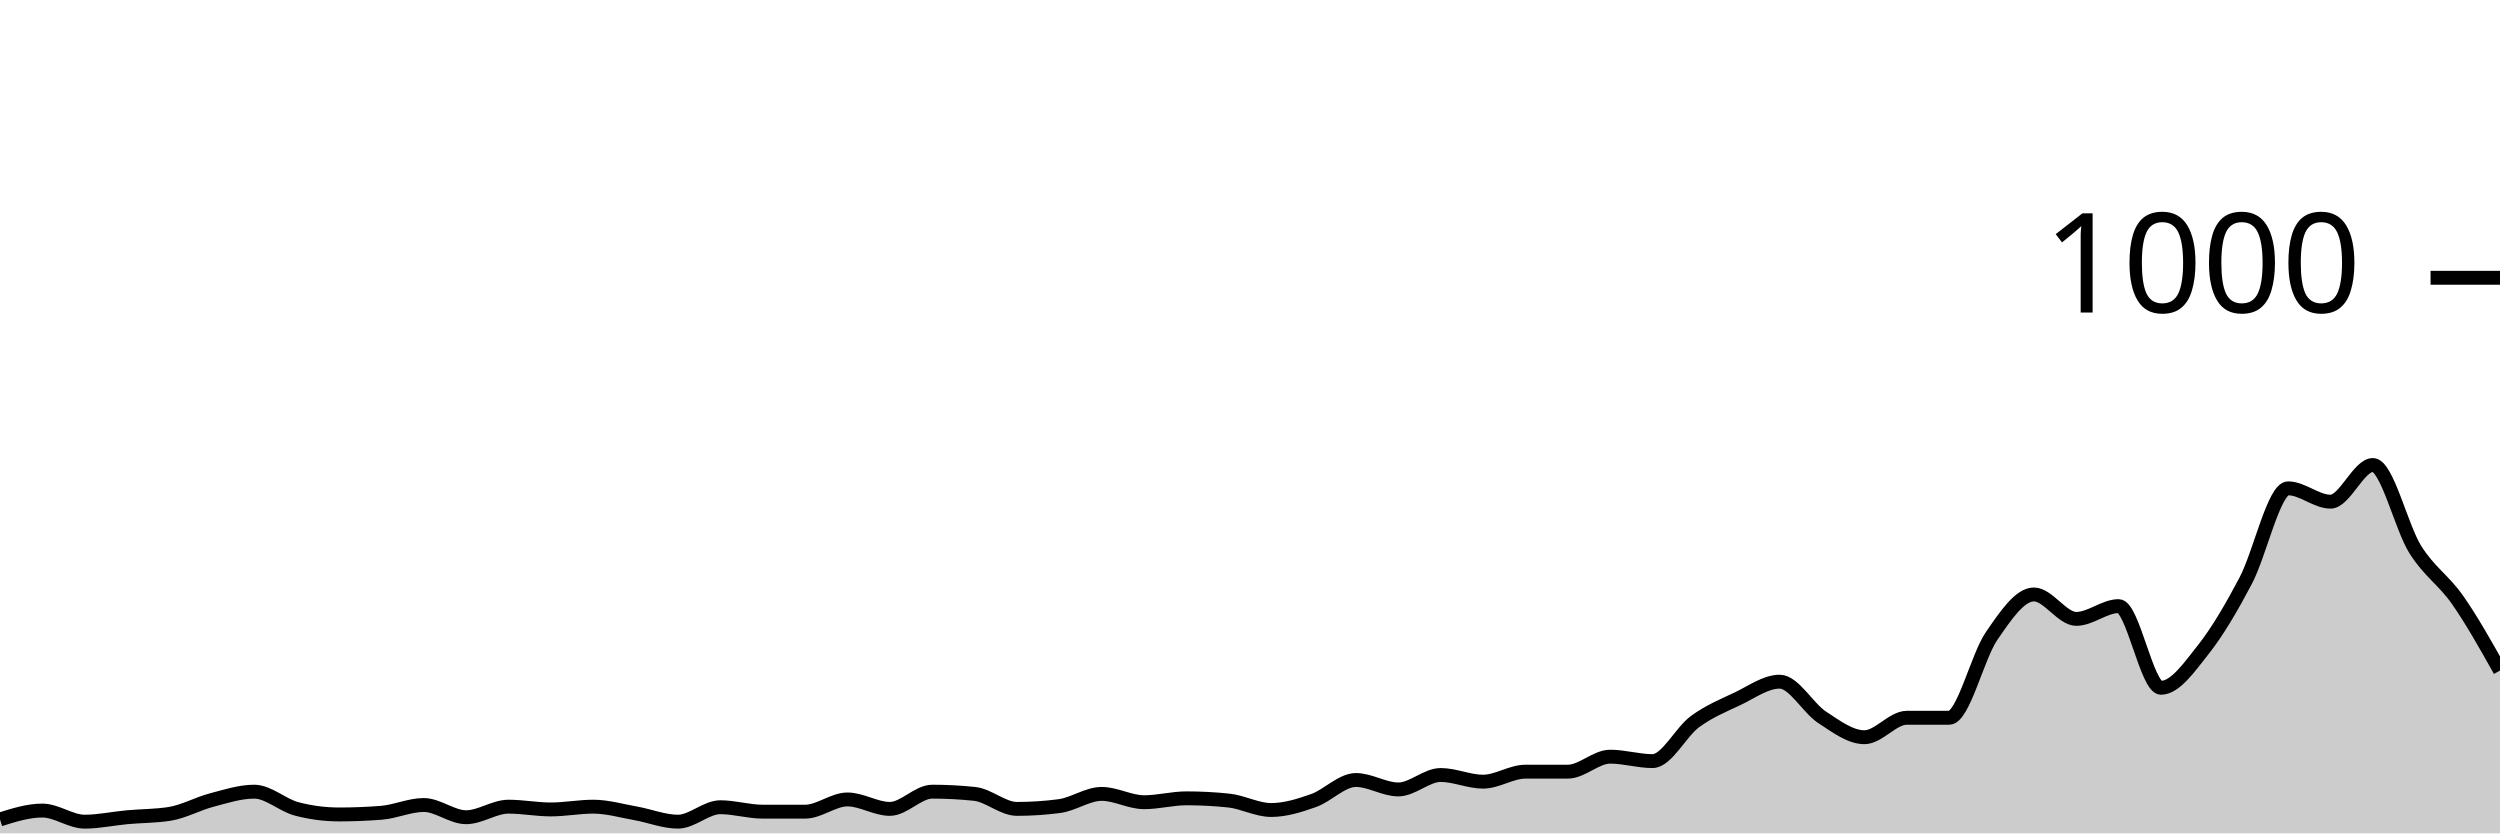
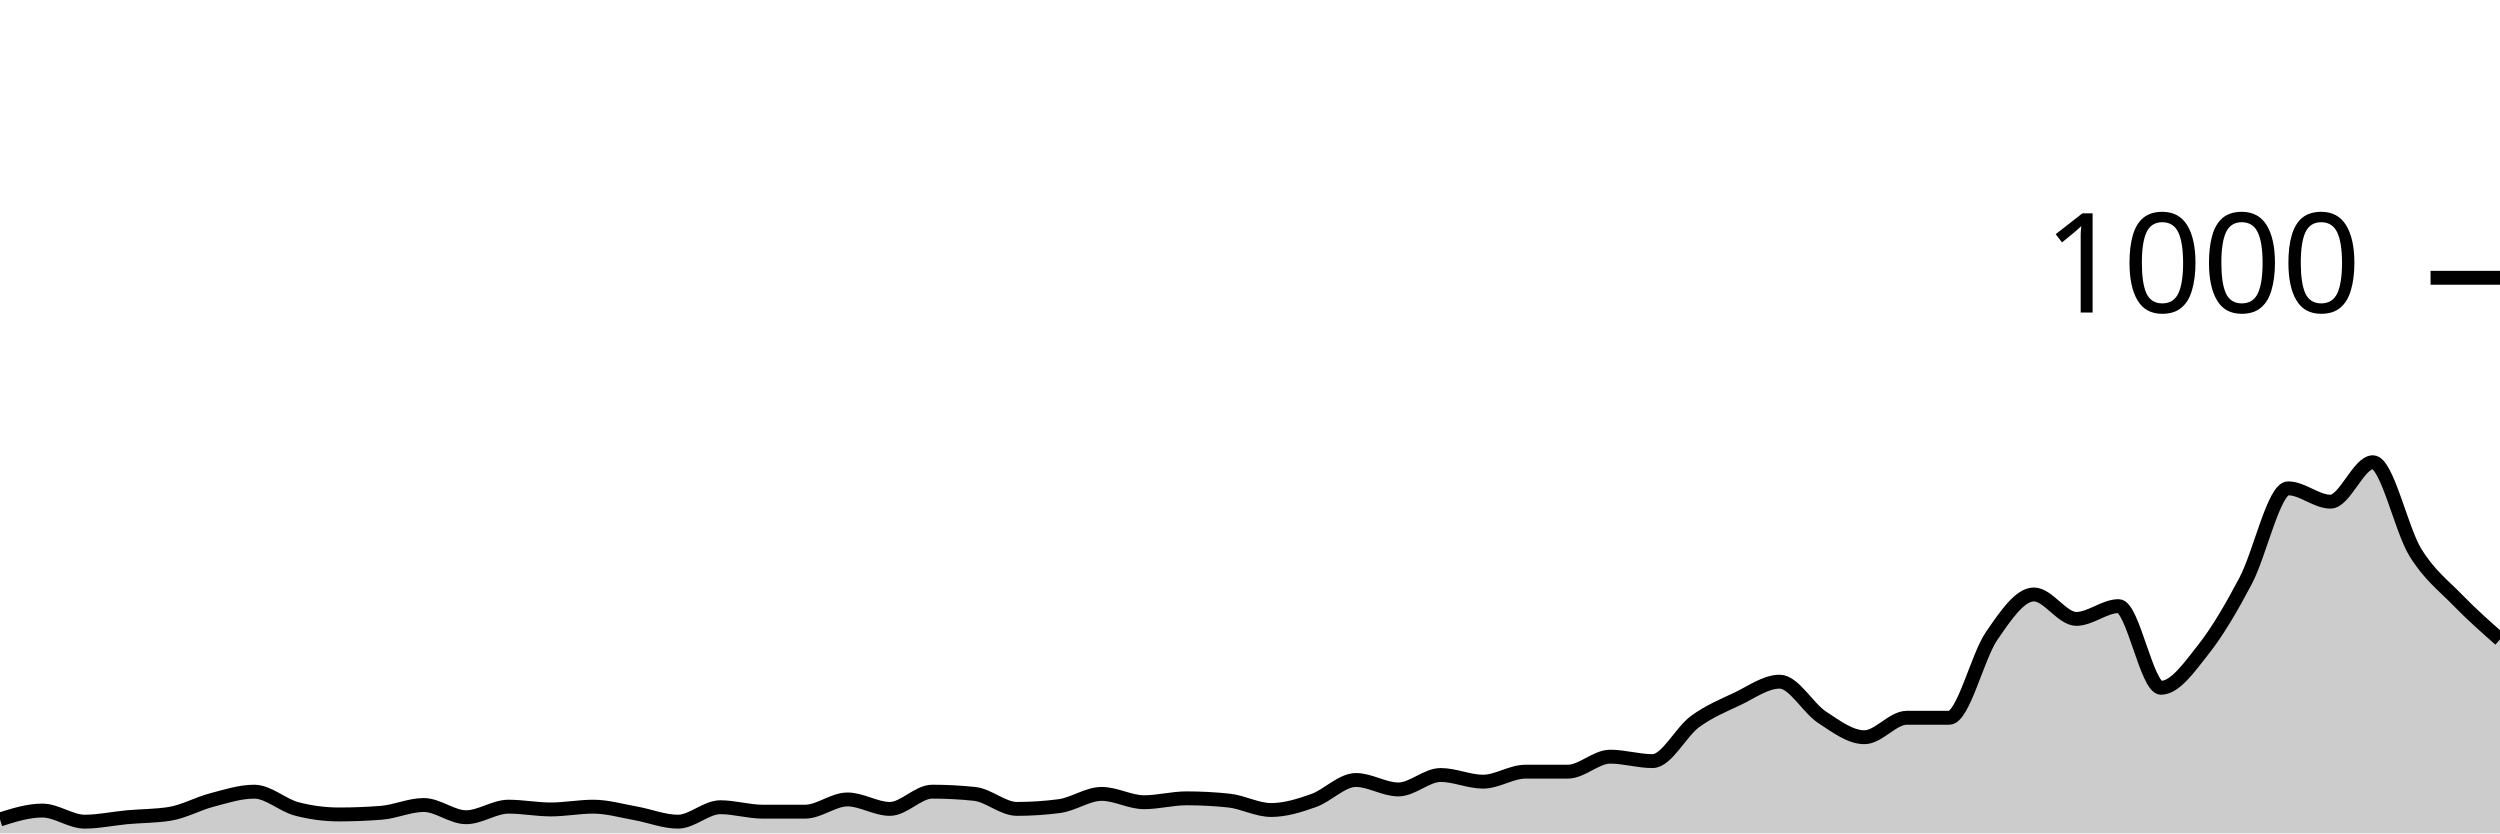
<svg xmlns="http://www.w3.org/2000/svg" viewBox="0 0 180 60">
  <g transform="translate(0,20)">
-     <path class="area" fill="rgba(0, 0, 0, 0.2)" d="M0,39C1.017,38.68,2.034,38.36,3.051,38.36C4.068,38.36,5.085,39.16,6.102,39.16C7.119,39.16,8.136,38.933,9.153,38.84C10.169,38.747,11.186,38.76,12.203,38.6C13.22,38.44,14.237,37.867,15.254,37.6C16.271,37.333,17.288,37,18.305,37C19.322,37,20.339,37.973,21.356,38.24C22.373,38.507,23.39,38.64,24.407,38.64C25.424,38.64,26.441,38.6,27.458,38.52C28.475,38.44,29.492,37.96,30.508,37.96C31.525,37.96,32.542,38.84,33.559,38.84C34.576,38.84,35.593,38.08,36.61,38.08C37.627,38.08,38.644,38.28,39.661,38.28C40.678,38.28,41.695,38.08,42.712,38.08C43.729,38.08,44.746,38.38,45.763,38.56C46.78,38.74,47.797,39.16,48.814,39.16C49.831,39.16,50.847,38.12,51.864,38.12C52.881,38.12,53.898,38.44,54.915,38.44C55.932,38.44,56.949,38.44,57.966,38.44C58.983,38.44,60,37.56,61.017,37.56C62.034,37.56,63.051,38.24,64.068,38.24C65.085,38.24,66.102,37,67.119,37C68.136,37,69.153,37.053,70.169,37.16C71.186,37.267,72.203,38.24,73.22,38.24C74.237,38.24,75.254,38.173,76.271,38.04C77.288,37.907,78.305,37.16,79.322,37.16C80.339,37.16,81.356,37.76,82.373,37.76C83.39,37.76,84.407,37.48,85.424,37.48C86.441,37.48,87.458,37.533,88.475,37.64C89.492,37.747,90.508,38.32,91.525,38.32C92.542,38.32,93.559,38,94.576,37.64C95.593,37.28,96.61,36.16,97.627,36.16C98.644,36.16,99.661,36.84,100.678,36.84C101.695,36.84,102.712,35.8,103.729,35.8C104.746,35.8,105.763,36.28,106.78,36.28C107.797,36.28,108.814,35.56,109.831,35.56C110.847,35.56,111.864,35.56,112.881,35.56C113.898,35.56,114.915,34.48,115.932,34.48C116.949,34.48,117.966,34.8,118.983,34.8C120,34.8,121.017,32.707,122.034,31.96C123.051,31.213,124.068,30.8,125.085,30.32C126.102,29.84,127.119,29.08,128.136,29.08C129.153,29.08,130.169,30.973,131.186,31.64C132.203,32.307,133.22,33.08,134.237,33.08C135.254,33.08,136.271,31.68,137.288,31.68C138.305,31.68,139.322,31.68,140.339,31.68C141.356,31.68,142.373,27.28,143.39,25.8C144.407,24.32,145.424,22.8,146.441,22.8C147.458,22.8,148.475,24.56,149.492,24.56C150.508,24.56,151.525,23.64,152.542,23.64C153.559,23.64,154.576,29.52,155.593,29.52C156.61,29.52,157.627,28.047,158.644,26.76C159.661,25.473,160.678,23.733,161.695,21.8C162.712,19.867,163.729,15.16,164.746,15.16C165.763,15.16,166.78,16.12,167.797,16.12C168.814,16.12,169.831,13.48,170.847,13.48C171.864,13.48,172.881,17.94,173.898,19.56C174.915,21.18,175.932,21.747,176.949,23.2C177.966,24.653,178.983,26.467,180,28.28L180,40C178.983,40,177.966,40,176.949,40C175.932,40,174.915,40,173.898,40C172.881,40,171.864,40,170.847,40C169.831,40,168.814,40,167.797,40C166.78,40,165.763,40,164.746,40C163.729,40,162.712,40,161.695,40C160.678,40,159.661,40,158.644,40C157.627,40,156.61,40,155.593,40C154.576,40,153.559,40,152.542,40C151.525,40,150.508,40,149.492,40C148.475,40,147.458,40,146.441,40C145.424,40,144.407,40,143.39,40C142.373,40,141.356,40,140.339,40C139.322,40,138.305,40,137.288,40C136.271,40,135.254,40,134.237,40C133.22,40,132.203,40,131.186,40C130.169,40,129.153,40,128.136,40C127.119,40,126.102,40,125.085,40C124.068,40,123.051,40,122.034,40C121.017,40,120,40,118.983,40C117.966,40,116.949,40,115.932,40C114.915,40,113.898,40,112.881,40C111.864,40,110.847,40,109.831,40C108.814,40,107.797,40,106.78,40C105.763,40,104.746,40,103.729,40C102.712,40,101.695,40,100.678,40C99.661,40,98.644,40,97.627,40C96.61,40,95.593,40,94.576,40C93.559,40,92.542,40,91.525,40C90.508,40,89.492,40,88.475,40C87.458,40,86.441,40,85.424,40C84.407,40,83.39,40,82.373,40C81.356,40,80.339,40,79.322,40C78.305,40,77.288,40,76.271,40C75.254,40,74.237,40,73.22,40C72.203,40,71.186,40,70.169,40C69.153,40,68.136,40,67.119,40C66.102,40,65.085,40,64.068,40C63.051,40,62.034,40,61.017,40C60,40,58.983,40,57.966,40C56.949,40,55.932,40,54.915,40C53.898,40,52.881,40,51.864,40C50.847,40,49.831,40,48.814,40C47.797,40,46.78,40,45.763,40C44.746,40,43.729,40,42.712,40C41.695,40,40.678,40,39.661,40C38.644,40,37.627,40,36.61,40C35.593,40,34.576,40,33.559,40C32.542,40,31.525,40,30.508,40C29.492,40,28.475,40,27.458,40C26.441,40,25.424,40,24.407,40C23.39,40,22.373,40,21.356,40C20.339,40,19.322,40,18.305,40C17.288,40,16.271,40,15.254,40C14.237,40,13.22,40,12.203,40C11.186,40,10.169,40,9.153,40C8.136,40,7.119,40,6.102,40C5.085,40,4.068,40,3.051,40C2.034,40,1.017,40,0,40Z" />
-     <path class="line" stroke="black" fill="none" d="M0,39C1.017,38.68,2.034,38.36,3.051,38.36C4.068,38.36,5.085,39.16,6.102,39.16C7.119,39.16,8.136,38.933,9.153,38.84C10.169,38.747,11.186,38.76,12.203,38.6C13.22,38.44,14.237,37.867,15.254,37.6C16.271,37.333,17.288,37,18.305,37C19.322,37,20.339,37.973,21.356,38.24C22.373,38.507,23.39,38.64,24.407,38.64C25.424,38.64,26.441,38.6,27.458,38.52C28.475,38.44,29.492,37.96,30.508,37.96C31.525,37.96,32.542,38.84,33.559,38.84C34.576,38.84,35.593,38.08,36.61,38.08C37.627,38.08,38.644,38.28,39.661,38.28C40.678,38.28,41.695,38.08,42.712,38.08C43.729,38.08,44.746,38.38,45.763,38.56C46.78,38.74,47.797,39.16,48.814,39.16C49.831,39.16,50.847,38.12,51.864,38.12C52.881,38.12,53.898,38.44,54.915,38.44C55.932,38.44,56.949,38.44,57.966,38.44C58.983,38.44,60,37.56,61.017,37.56C62.034,37.56,63.051,38.24,64.068,38.24C65.085,38.24,66.102,37,67.119,37C68.136,37,69.153,37.053,70.169,37.16C71.186,37.267,72.203,38.24,73.22,38.24C74.237,38.24,75.254,38.173,76.271,38.04C77.288,37.907,78.305,37.16,79.322,37.16C80.339,37.16,81.356,37.76,82.373,37.76C83.39,37.76,84.407,37.48,85.424,37.48C86.441,37.48,87.458,37.533,88.475,37.64C89.492,37.747,90.508,38.32,91.525,38.32C92.542,38.32,93.559,38,94.576,37.64C95.593,37.28,96.61,36.16,97.627,36.16C98.644,36.16,99.661,36.84,100.678,36.84C101.695,36.84,102.712,35.8,103.729,35.8C104.746,35.8,105.763,36.28,106.78,36.28C107.797,36.28,108.814,35.56,109.831,35.56C110.847,35.56,111.864,35.56,112.881,35.56C113.898,35.56,114.915,34.48,115.932,34.48C116.949,34.48,117.966,34.8,118.983,34.8C120,34.8,121.017,32.707,122.034,31.96C123.051,31.213,124.068,30.8,125.085,30.32C126.102,29.84,127.119,29.08,128.136,29.08C129.153,29.08,130.169,30.973,131.186,31.64C132.203,32.307,133.22,33.08,134.237,33.08C135.254,33.08,136.271,31.68,137.288,31.68C138.305,31.68,139.322,31.68,140.339,31.68C141.356,31.68,142.373,27.28,143.39,25.8C144.407,24.32,145.424,22.8,146.441,22.8C147.458,22.8,148.475,24.56,149.492,24.56C150.508,24.56,151.525,23.64,152.542,23.64C153.559,23.64,154.576,29.52,155.593,29.52C156.61,29.52,157.627,28.047,158.644,26.76C159.661,25.473,160.678,23.733,161.695,21.8C162.712,19.867,163.729,15.16,164.746,15.16C165.763,15.16,166.78,16.12,167.797,16.12C168.814,16.12,169.831,13.48,170.847,13.48C171.864,13.48,172.881,17.94,173.898,19.56C174.915,21.18,175.932,21.747,176.949,23.2C177.966,24.653,178.983,26.467,180,28.28" />
+     <path class="area" fill="rgba(0, 0, 0, 0.2)" d="M0,39C1.017,38.68,2.034,38.36,3.051,38.36C4.068,38.36,5.085,39.16,6.102,39.16C7.119,39.16,8.136,38.933,9.153,38.84C10.169,38.747,11.186,38.76,12.203,38.6C13.22,38.44,14.237,37.867,15.254,37.6C16.271,37.333,17.288,37,18.305,37C19.322,37,20.339,37.973,21.356,38.24C22.373,38.507,23.39,38.64,24.407,38.64C25.424,38.64,26.441,38.6,27.458,38.52C28.475,38.44,29.492,37.96,30.508,37.96C31.525,37.96,32.542,38.84,33.559,38.84C34.576,38.84,35.593,38.08,36.61,38.08C37.627,38.08,38.644,38.28,39.661,38.28C40.678,38.28,41.695,38.08,42.712,38.08C43.729,38.08,44.746,38.38,45.763,38.56C46.78,38.74,47.797,39.16,48.814,39.16C49.831,39.16,50.847,38.12,51.864,38.12C52.881,38.12,53.898,38.44,54.915,38.44C55.932,38.44,56.949,38.44,57.966,38.44C58.983,38.44,60,37.56,61.017,37.56C62.034,37.56,63.051,38.24,64.068,38.24C65.085,38.24,66.102,37,67.119,37C68.136,37,69.153,37.053,70.169,37.16C71.186,37.267,72.203,38.24,73.22,38.24C74.237,38.24,75.254,38.173,76.271,38.04C77.288,37.907,78.305,37.16,79.322,37.16C80.339,37.16,81.356,37.76,82.373,37.76C83.39,37.76,84.407,37.48,85.424,37.48C86.441,37.48,87.458,37.533,88.475,37.64C89.492,37.747,90.508,38.32,91.525,38.32C92.542,38.32,93.559,38,94.576,37.64C95.593,37.28,96.61,36.16,97.627,36.16C98.644,36.16,99.661,36.84,100.678,36.84C101.695,36.84,102.712,35.8,103.729,35.8C104.746,35.8,105.763,36.28,106.78,36.28C107.797,36.28,108.814,35.56,109.831,35.56C110.847,35.56,111.864,35.56,112.881,35.56C113.898,35.56,114.915,34.48,115.932,34.48C116.949,34.48,117.966,34.8,118.983,34.8C120,34.8,121.017,32.707,122.034,31.96C123.051,31.213,124.068,30.8,125.085,30.32C126.102,29.84,127.119,29.08,128.136,29.08C129.153,29.08,130.169,30.973,131.186,31.64C132.203,32.307,133.22,33.08,134.237,33.08C135.254,33.08,136.271,31.68,137.288,31.68C138.305,31.68,139.322,31.68,140.339,31.68C141.356,31.68,142.373,27.28,143.39,25.8C144.407,24.32,145.424,22.8,146.441,22.8C147.458,22.8,148.475,24.56,149.492,24.56C150.508,24.56,151.525,23.64,152.542,23.64C153.559,23.64,154.576,29.52,155.593,29.52C156.61,29.52,157.627,28.047,158.644,26.76C159.661,25.473,160.678,23.733,161.695,21.8C162.712,19.867,163.729,15.16,164.746,15.16C165.763,15.16,166.78,16.12,167.797,16.12C168.814,16.12,169.831,13.28,170.847,13.28C171.864,13.28,172.881,18.107,173.898,19.76C174.915,21.413,175.932,22.153,176.949,23.2C177.966,24.247,178.983,25.143,180,26.04L180,40C178.983,40,177.966,40,176.949,40C175.932,40,174.915,40,173.898,40C172.881,40,171.864,40,170.847,40C169.831,40,168.814,40,167.797,40C166.78,40,165.763,40,164.746,40C163.729,40,162.712,40,161.695,40C160.678,40,159.661,40,158.644,40C157.627,40,156.61,40,155.593,40C154.576,40,153.559,40,152.542,40C151.525,40,150.508,40,149.492,40C148.475,40,147.458,40,146.441,40C145.424,40,144.407,40,143.39,40C142.373,40,141.356,40,140.339,40C139.322,40,138.305,40,137.288,40C136.271,40,135.254,40,134.237,40C133.22,40,132.203,40,131.186,40C130.169,40,129.153,40,128.136,40C127.119,40,126.102,40,125.085,40C124.068,40,123.051,40,122.034,40C121.017,40,120,40,118.983,40C117.966,40,116.949,40,115.932,40C114.915,40,113.898,40,112.881,40C111.864,40,110.847,40,109.831,40C108.814,40,107.797,40,106.78,40C105.763,40,104.746,40,103.729,40C102.712,40,101.695,40,100.678,40C99.661,40,98.644,40,97.627,40C96.61,40,95.593,40,94.576,40C93.559,40,92.542,40,91.525,40C90.508,40,89.492,40,88.475,40C87.458,40,86.441,40,85.424,40C84.407,40,83.39,40,82.373,40C81.356,40,80.339,40,79.322,40C78.305,40,77.288,40,76.271,40C75.254,40,74.237,40,73.22,40C72.203,40,71.186,40,70.169,40C69.153,40,68.136,40,67.119,40C66.102,40,65.085,40,64.068,40C63.051,40,62.034,40,61.017,40C60,40,58.983,40,57.966,40C56.949,40,55.932,40,54.915,40C53.898,40,52.881,40,51.864,40C50.847,40,49.831,40,48.814,40C47.797,40,46.78,40,45.763,40C44.746,40,43.729,40,42.712,40C41.695,40,40.678,40,39.661,40C38.644,40,37.627,40,36.61,40C35.593,40,34.576,40,33.559,40C32.542,40,31.525,40,30.508,40C29.492,40,28.475,40,27.458,40C26.441,40,25.424,40,24.407,40C23.39,40,22.373,40,21.356,40C20.339,40,19.322,40,18.305,40C17.288,40,16.271,40,15.254,40C14.237,40,13.22,40,12.203,40C11.186,40,10.169,40,9.153,40C8.136,40,7.119,40,6.102,40C5.085,40,4.068,40,3.051,40C2.034,40,1.017,40,0,40Z" />
+     <path class="line" stroke="black" fill="none" d="M0,39C1.017,38.68,2.034,38.36,3.051,38.36C4.068,38.36,5.085,39.16,6.102,39.16C7.119,39.16,8.136,38.933,9.153,38.84C10.169,38.747,11.186,38.76,12.203,38.6C13.22,38.44,14.237,37.867,15.254,37.6C16.271,37.333,17.288,37,18.305,37C19.322,37,20.339,37.973,21.356,38.24C22.373,38.507,23.39,38.64,24.407,38.64C25.424,38.64,26.441,38.6,27.458,38.52C28.475,38.44,29.492,37.96,30.508,37.96C31.525,37.96,32.542,38.84,33.559,38.84C34.576,38.84,35.593,38.08,36.61,38.08C37.627,38.08,38.644,38.28,39.661,38.28C40.678,38.28,41.695,38.08,42.712,38.08C43.729,38.08,44.746,38.38,45.763,38.56C46.78,38.74,47.797,39.16,48.814,39.16C49.831,39.16,50.847,38.12,51.864,38.12C52.881,38.12,53.898,38.44,54.915,38.44C55.932,38.44,56.949,38.44,57.966,38.44C58.983,38.44,60,37.56,61.017,37.56C62.034,37.56,63.051,38.24,64.068,38.24C65.085,38.24,66.102,37,67.119,37C68.136,37,69.153,37.053,70.169,37.16C71.186,37.267,72.203,38.24,73.22,38.24C74.237,38.24,75.254,38.173,76.271,38.04C77.288,37.907,78.305,37.16,79.322,37.16C80.339,37.16,81.356,37.76,82.373,37.76C83.39,37.76,84.407,37.48,85.424,37.48C86.441,37.48,87.458,37.533,88.475,37.64C89.492,37.747,90.508,38.32,91.525,38.32C92.542,38.32,93.559,38,94.576,37.64C95.593,37.28,96.61,36.16,97.627,36.16C98.644,36.16,99.661,36.84,100.678,36.84C101.695,36.84,102.712,35.8,103.729,35.8C104.746,35.8,105.763,36.28,106.78,36.28C107.797,36.28,108.814,35.56,109.831,35.56C110.847,35.56,111.864,35.56,112.881,35.56C113.898,35.56,114.915,34.48,115.932,34.48C116.949,34.48,117.966,34.8,118.983,34.8C120,34.8,121.017,32.707,122.034,31.96C123.051,31.213,124.068,30.8,125.085,30.32C126.102,29.84,127.119,29.08,128.136,29.08C129.153,29.08,130.169,30.973,131.186,31.64C132.203,32.307,133.22,33.08,134.237,33.08C135.254,33.08,136.271,31.68,137.288,31.68C138.305,31.68,139.322,31.68,140.339,31.68C141.356,31.68,142.373,27.28,143.39,25.8C144.407,24.32,145.424,22.8,146.441,22.8C147.458,22.8,148.475,24.56,149.492,24.56C150.508,24.56,151.525,23.64,152.542,23.64C153.559,23.64,154.576,29.52,155.593,29.52C156.61,29.52,157.627,28.047,158.644,26.76C159.661,25.473,160.678,23.733,161.695,21.8C162.712,19.867,163.729,15.16,164.746,15.16C165.763,15.16,166.78,16.12,167.797,16.12C168.814,16.12,169.831,13.28,170.847,13.28C171.864,13.28,172.881,18.107,173.898,19.76C174.915,21.413,175.932,22.153,176.949,23.2C177.966,24.247,178.983,25.143,180,26.04" />
    <path class="axis-ceiling" stroke-width="1" stroke="black" fill="none" d="M175,0L180,0" />
    <text class="axis-ceiling-label" font-family="sans-serif" text-anchor="end" font-size="10px" x="170" y="2.5">1000</text>
  </g>
</svg>
